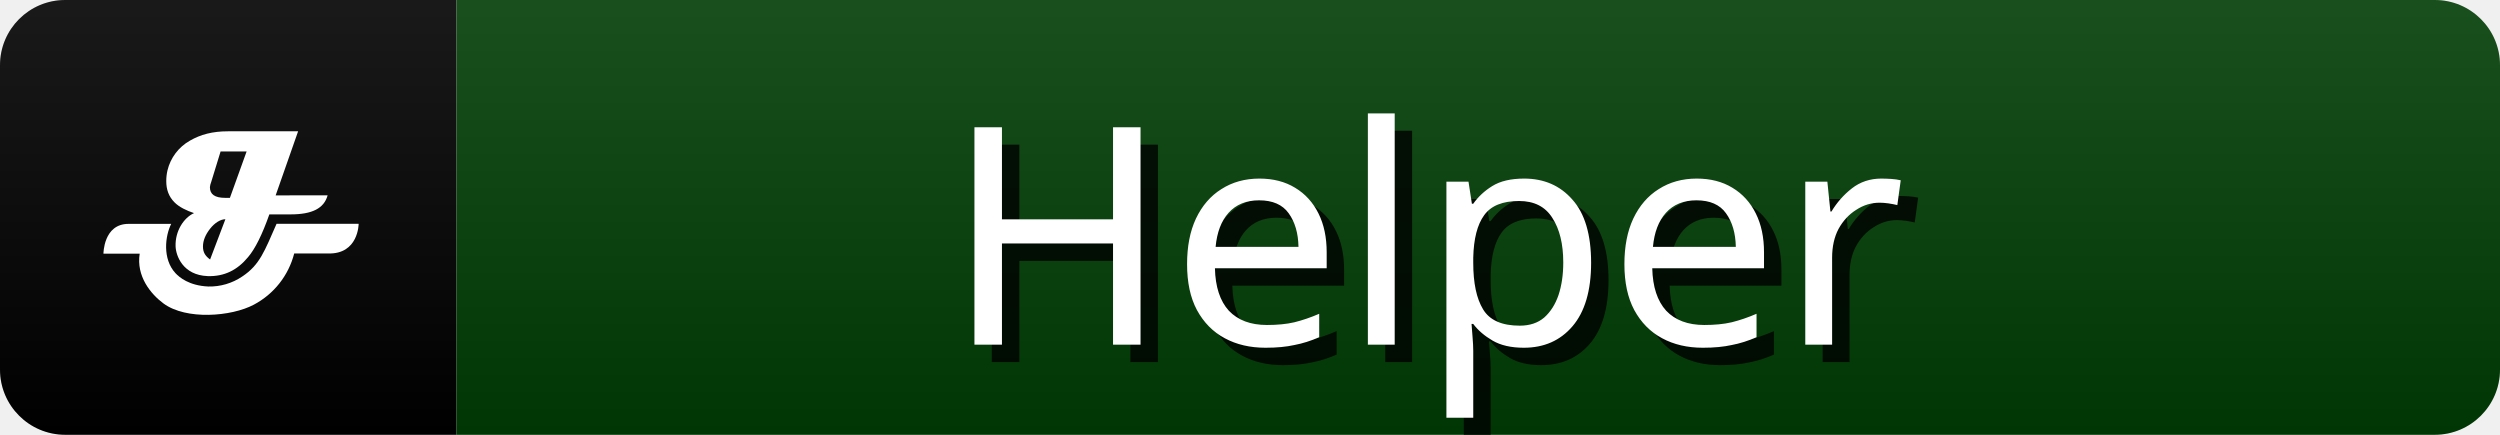
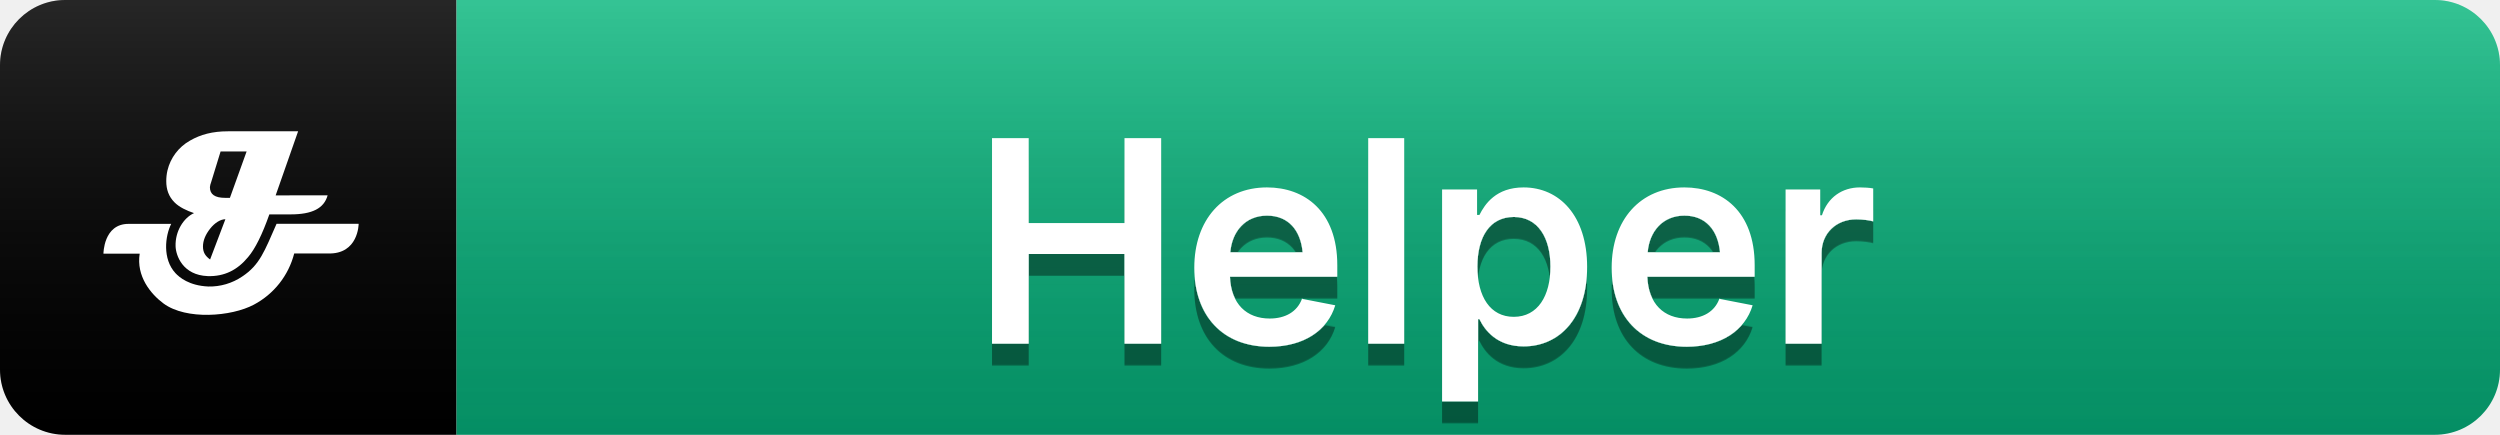
<svg xmlns="http://www.w3.org/2000/svg" width="115" height="20" role="img" aria-label="Helper">
-   <linearGradient id="s" x2="0" y2="100%">
-     <stop offset="0" stop-color="#fff" stop-opacity=".1" />
-     <stop offset="1" stop-opacity=".1" />
-   </linearGradient>
+   <defs>
+     <linearGradient id="mainGradient" x2="0" y2="100%">
+       <stop offset="0" stop-color="#10b981" />
+       <stop offset="100%" stop-color="#059669" />
+     </linearGradient>
+     <linearGradient id="shine" x2="0" y2="100%">
+       <stop offset="0" stop-color="#fff" stop-opacity=".15" />
+       <stop offset="1" stop-opacity=".05" />
+     </linearGradient>
+     <filter id="textShadow">
+       <feDropShadow dx="0" dy="1" stdDeviation="0" flood-opacity="0.4" flood-color="#000" />
+     </filter>
+   </defs>
  <clipPath id="r">
    <rect width="115" height="20" rx="3" fill="#fff" />
  </clipPath>
  <g clip-path="url(#r)">
    <rect x="0" width="21" height="20" fill="#000" />
-     <rect x="21" width="120" height="20" fill="#003b04" />
-     <rect width="115" height="20" fill="url(#s)" />
+     <rect x="21" width="120" height="20" fill="url(#mainGradient)" />
+     <rect width="115" height="20" fill="url(#shine)" />
    <g transform="scale(0.42) translate(8,8)">
      <path d="m27.88,13.4c-0.39,1.42 -1.69,2.08 -4.04,2.08l-2.34,0q-1.17,3.32 -2.33,4.68c-1.17,1.42 -2.61,2.14 -4.42,2.08c-2.72,-0.1 -3.49,-2.23 -3.52,-3.28c-0.05,-1.62 0.86,-3.09 2.02,-3.62c-0.78,-0.26 -1.62,-0.65 -2.13,-1.17c-0.65,-0.65 -0.91,-1.42 -0.91,-2.33a5.16,5.16 0 0 1 0.13,-1.17a5.1,5.1 0 0 1 2.47,-3.27c1.16,-0.67 2.47,-1.02 4.16,-1.02l7.68,0l-2.46,7.02l5.71,-0.01l-0.01,0zm-11.19,2.61c-0.53,0 -1.17,0.39 -1.68,1.04s-0.78,1.3 -0.78,1.95s0.26,1.04 0.78,1.42l1.68,-4.42zm2.34,-7.42l-2.87,0l-1.04,3.38a1.84,1.84 0 0 0 -0.13,0.53c0,0.78 0.53,1.17 1.68,1.17l0.51,0l1.83,-5.08l0.01,0z" fill="#fff" />
      <path d="m24.22,19.77a8.82,8.82 0 0 1 -4.42,5.6c-2.46,1.31 -7.41,1.7 -9.89,-0.13c-1.42,-1.05 -3,-3 -2.61,-5.46l-3.97,0s0,-3.26 2.74,-3.26l4.68,0c-0.66,1.31 -0.98,3.84 0.47,5.4c0.41,0.44 1.48,1.37 3.6,1.46a6.36,6.36 0 0 0 3.7,-1.09c1.94,-1.28 2.45,-2.79 3.77,-5.78l8.99,0s0,3.37 -3.38,3.25l-3.67,0l-0.01,0.01z" fill="#fff" />
    </g>
-     <g fill="#000" text-anchor="middle" font-family="sans-serif" text-rendering="geometricPrecision" font-size="14">
-       <text aria-hidden="true" x="57%" y="55%" transform="translate(0.8,0.8)" fill="#000" fill-opacity=".8" dominant-baseline="middle">Helper</text>
-       <text x="57%" y="55%" fill="#FFF" dominant-baseline="middle">Helper</text>
+     <g text-anchor="middle" font-family="system-ui, -apple-system, sans-serif" text-rendering="geometricPrecision" font-size="13" font-weight="600" filter="url(#textShadow)">
+       <text x="57%" y="11" fill="#fff" dominant-baseline="middle">Helper</text>
    </g>
  </g>
</svg>
